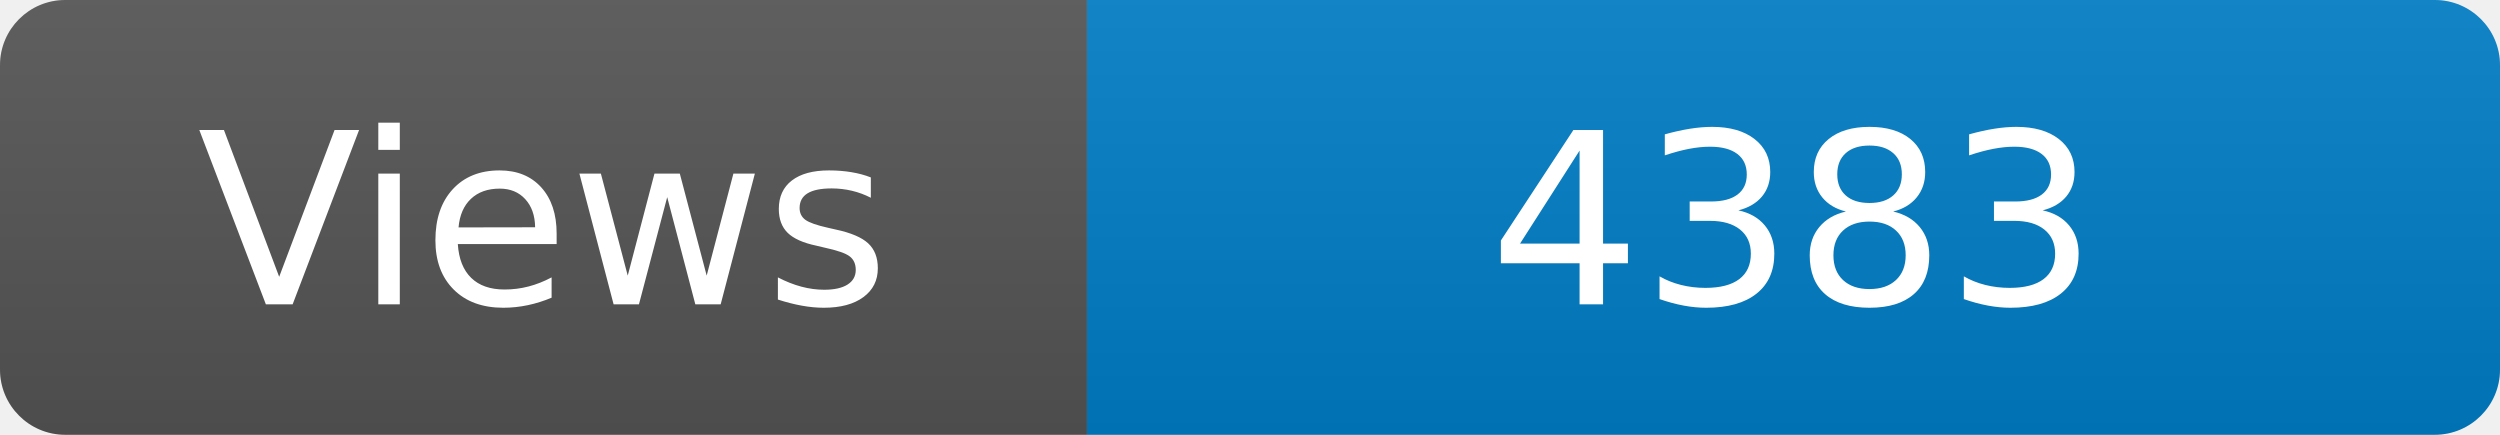
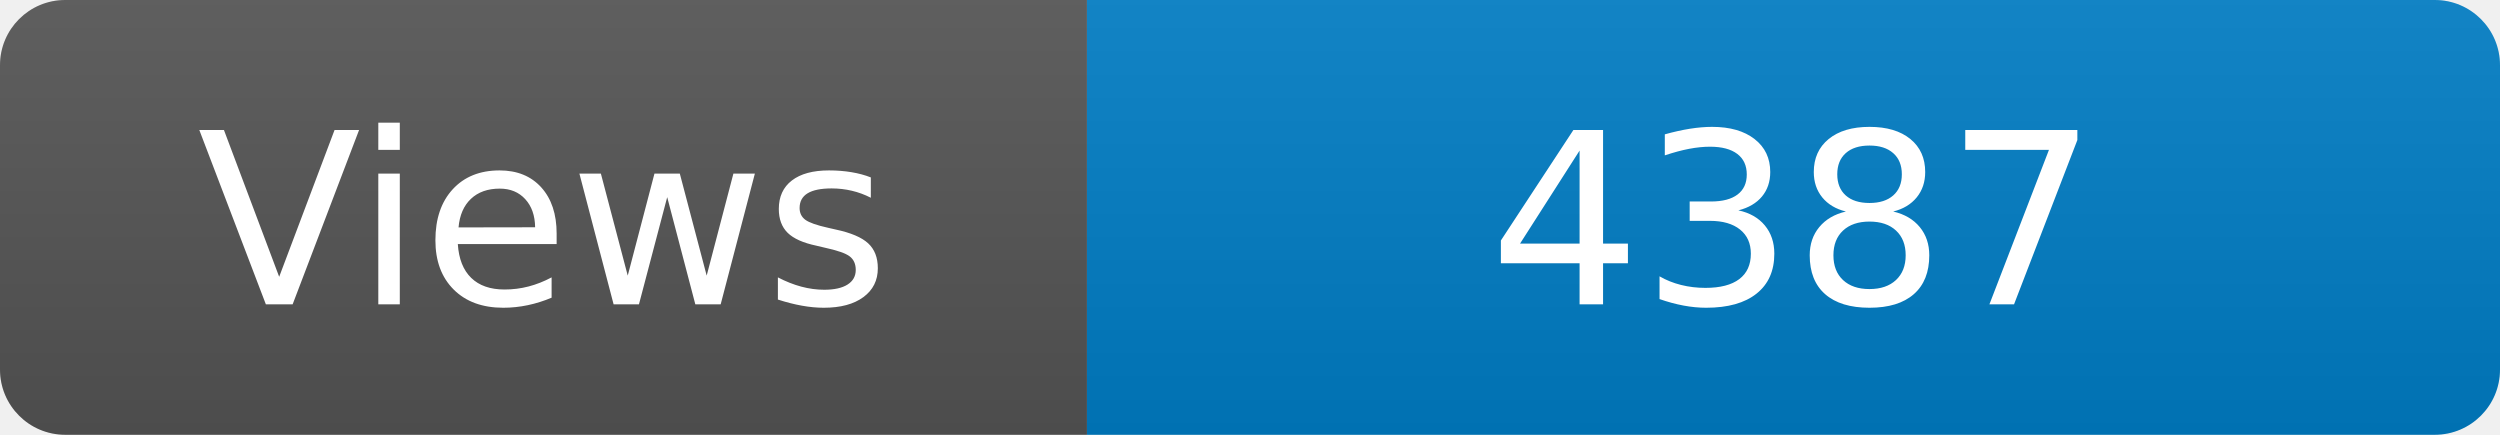
<svg xmlns="http://www.w3.org/2000/svg" width="115" height="20" role="img" aria-label="Maintained?: yes">
  <linearGradient id="s" x2="0" y2="100%">
    <stop offset="0" stop-color="#bbb" stop-opacity=".1" />
    <stop offset="1" stop-opacity=".1" />
  </linearGradient>
  <clipPath id="r">
    <rect width="115" height="20" rx="3" fill="#fff" />
  </clipPath>
  <g clip-path="url(#r)">
    <rect width="50" height="20" fill="#555" />
    <rect x="50" width="160" height="20" fill="#007ec6" />
    <rect width="115" height="20" fill="url(#s)" />
  </g>
  <g fill="#fff" text-anchor="middle" font-family="Verdana,Geneva,DejaVu Sans,sans-serif" font-size="110">
    <text x="250" y="140" transform="scale(.1)" fill="#fff">Views</text>
-     <text x="825" y="140" transform="scale(.1)" fill="#fff">4383</text>
+     <text x="825" y="140" transform="scale(.1)" fill="#fff">4387</text>
  </g>
</svg>
